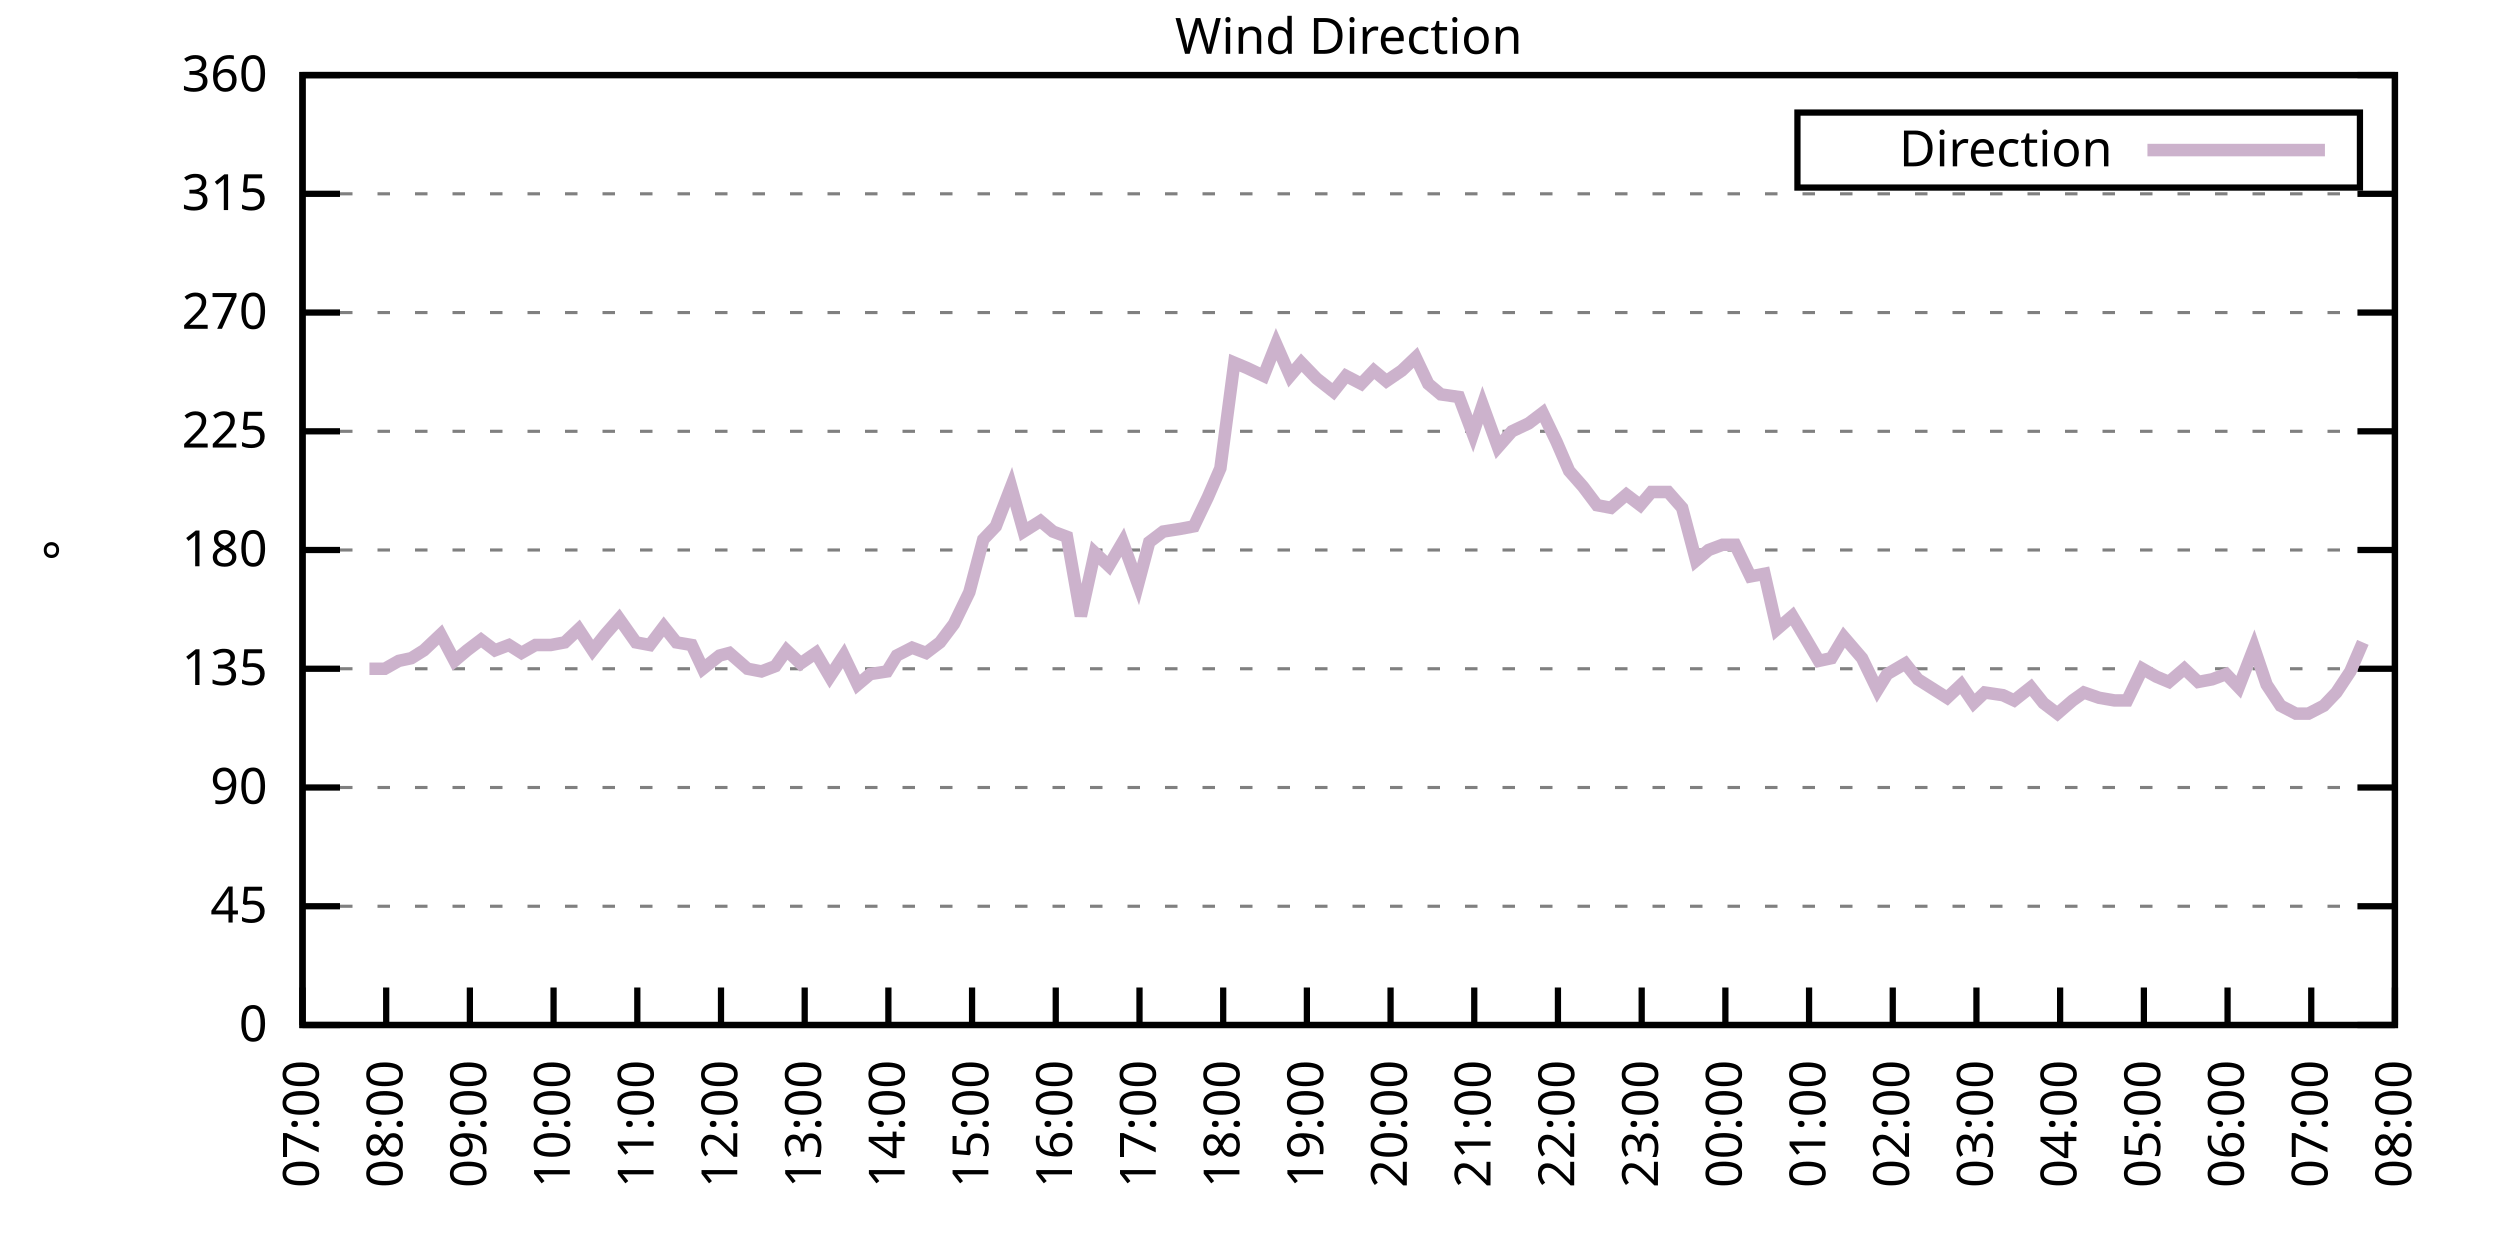
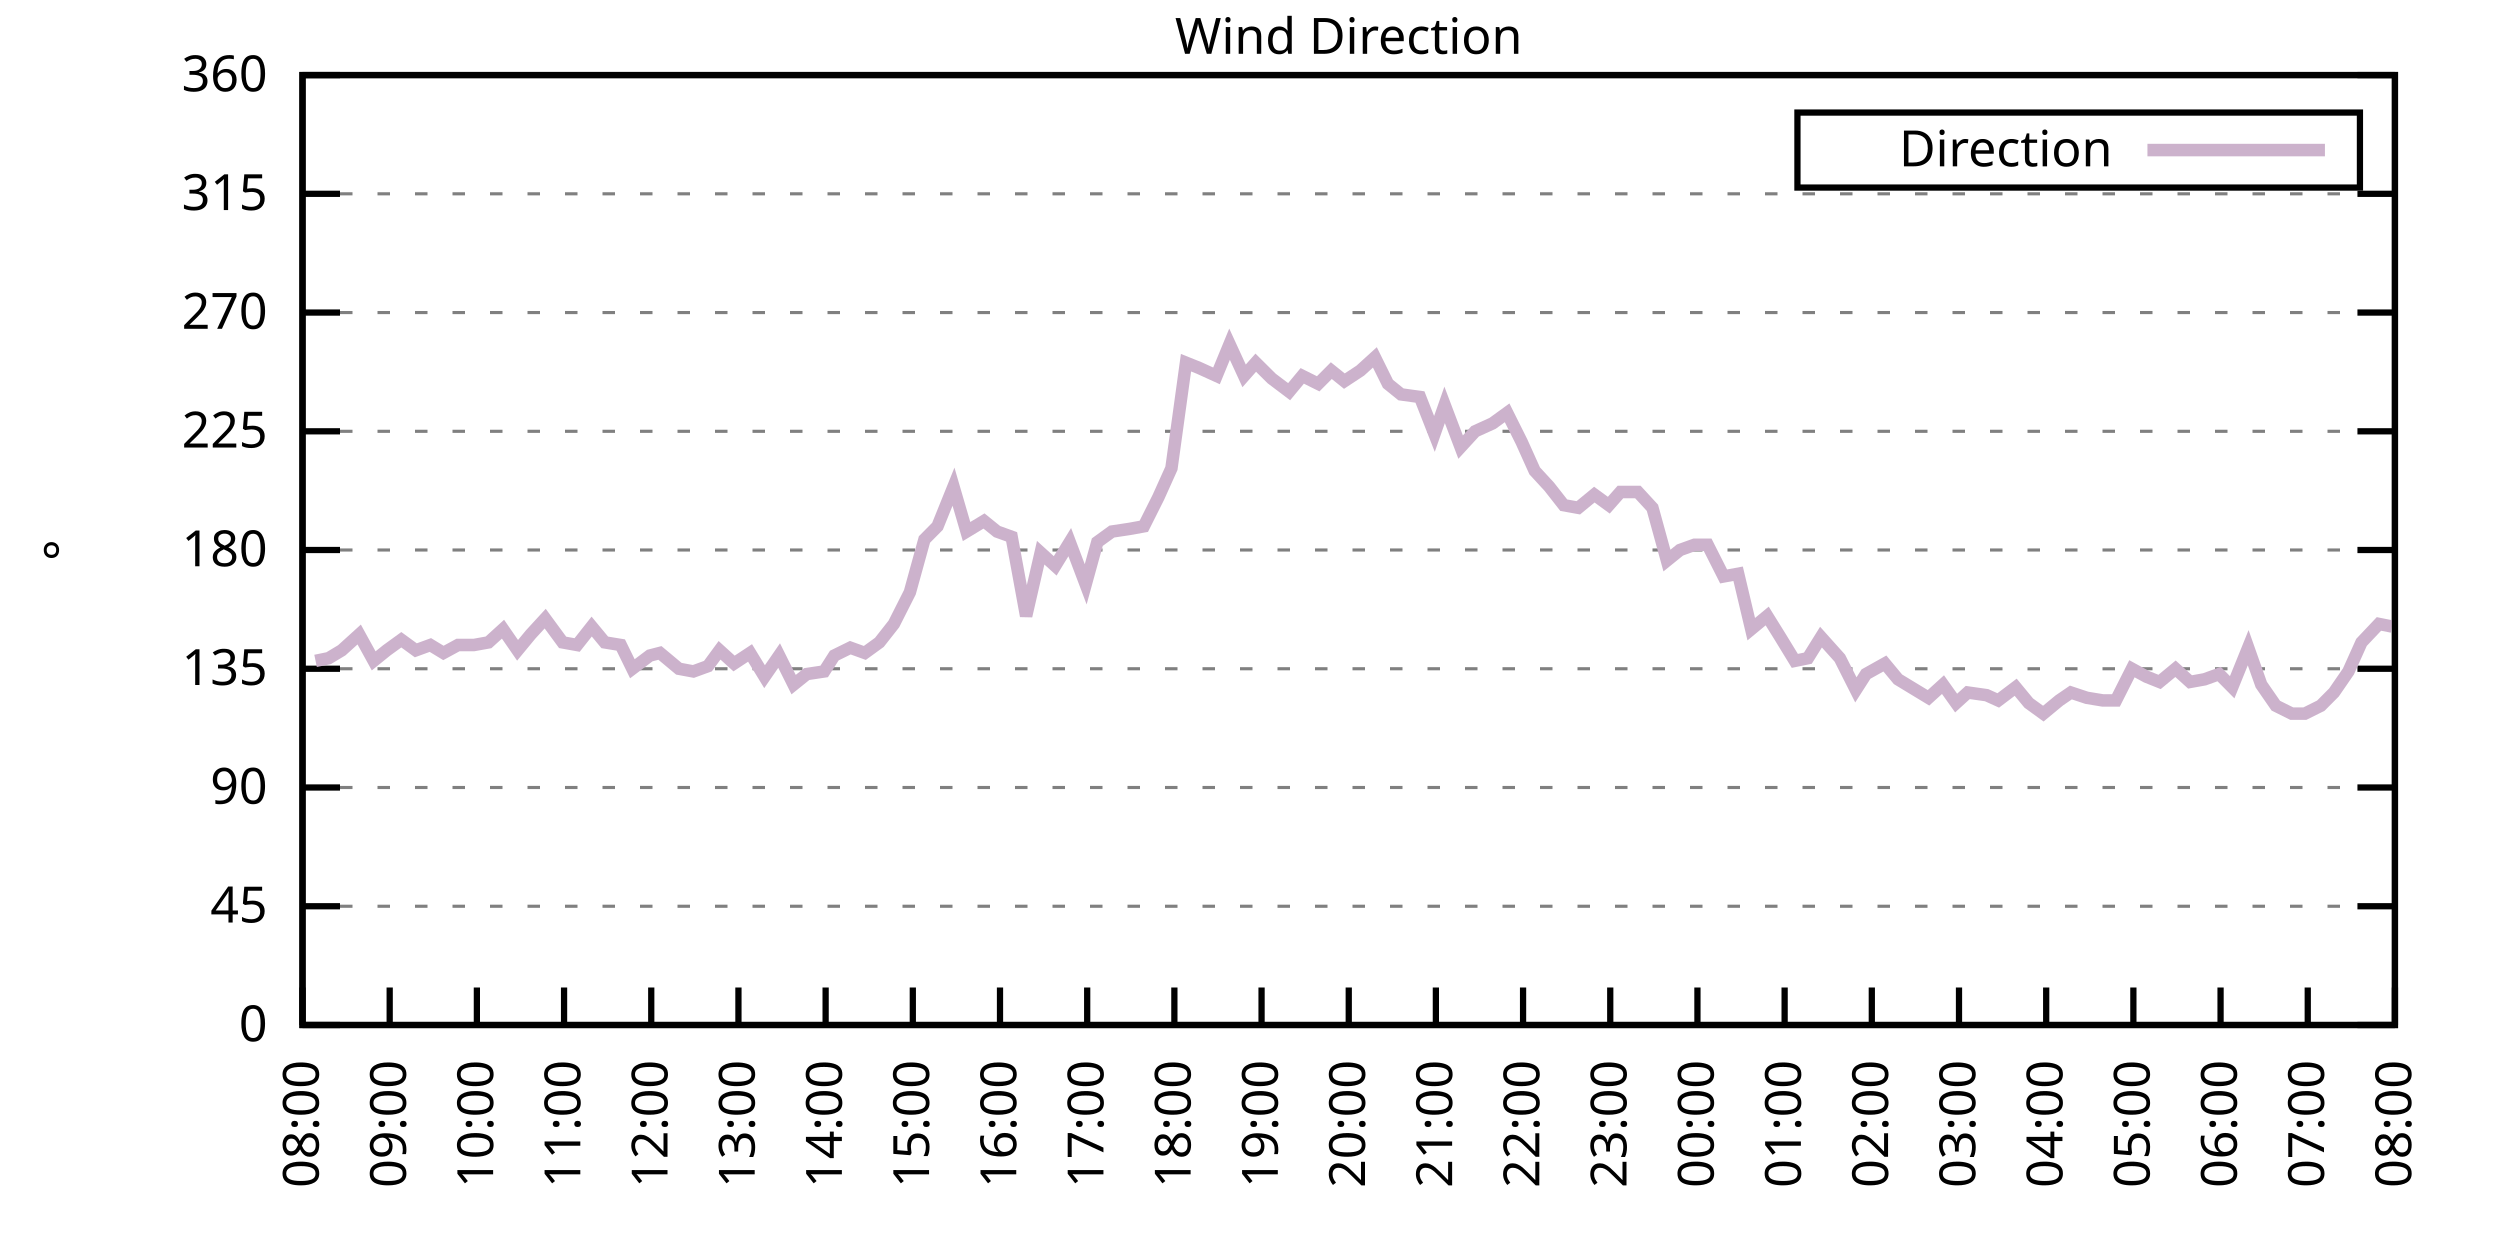
<svg xmlns="http://www.w3.org/2000/svg" xmlns:xlink="http://www.w3.org/1999/xlink" width="400" height="200" viewBox="0 0 400 200">
  <g id="gnuplot_canvas">
    <rect x="0" y="0" width="400" height="200" fill="none" />
    <defs>
      <circle id="gpDot" r="0.5" stroke-width="0.5" stroke="currentColor" />
      <path id="gpPt0" stroke-width="0.333" stroke="currentColor" d="M-1,0 h2 M0,-1 v2" />
      <path id="gpPt1" stroke-width="0.333" stroke="currentColor" d="M-1,-1 L1,1 M1,-1 L-1,1" />
      <path id="gpPt2" stroke-width="0.333" stroke="currentColor" d="M-1,0 L1,0 M0,-1 L0,1 M-1,-1 L1,1 M-1,1 L1,-1" />
      <rect id="gpPt3" stroke-width="0.333" stroke="currentColor" x="-1" y="-1" width="2" height="2" />
      <rect id="gpPt4" stroke-width="0.333" stroke="currentColor" fill="currentColor" x="-1" y="-1" width="2" height="2" />
      <circle id="gpPt5" stroke-width="0.333" stroke="currentColor" cx="0" cy="0" r="1" />
      <use xlink:href="#gpPt5" id="gpPt6" fill="currentColor" stroke="none" />
      <path id="gpPt7" stroke-width="0.333" stroke="currentColor" d="M0,-1.33 L-1.33,0.67 L1.33,0.67 z" />
      <use xlink:href="#gpPt7" id="gpPt8" fill="currentColor" stroke="none" />
      <use xlink:href="#gpPt7" id="gpPt9" stroke="currentColor" transform="rotate(180)" />
      <use xlink:href="#gpPt9" id="gpPt10" fill="currentColor" stroke="none" />
      <use xlink:href="#gpPt3" id="gpPt11" stroke="currentColor" transform="rotate(45)" />
      <use xlink:href="#gpPt11" id="gpPt12" fill="currentColor" stroke="none" />
      <path id="gpPt13" stroke-width="0.333" stroke="currentColor" d="M0,1.330 L1.265,0.411 L0.782,-1.067 L-0.782,-1.076 L-1.265,0.411 z" />
      <use xlink:href="#gpPt13" id="gpPt14" fill="currentColor" stroke="none" />
      <filter id="textbox" filterUnits="objectBoundingBox" x="0" y="0" height="1" width="1">
        <feFlood flood-color="white" flood-opacity="1" result="bgnd" />
        <feComposite in="SourceGraphic" in2="bgnd" operator="atop" />
      </filter>
      <filter id="greybox" filterUnits="objectBoundingBox" x="0" y="0" height="1" width="1">
        <feFlood flood-color="lightgrey" flood-opacity="1" result="grey" />
        <feComposite in="SourceGraphic" in2="grey" operator="atop" />
      </filter>
    </defs>
    <g fill="none" color="white" stroke="currentColor" stroke-width="1.00" stroke-linecap="butt" stroke-linejoin="miter">
</g>
    <g fill="none" color="black" stroke="currentColor" stroke-width="1.00" stroke-linecap="butt" stroke-linejoin="miter">
      <g stroke="none" shape-rendering="crispEdges">
        <polygon fill="rgb(255, 255, 255)" points="48.40,164.00 383.18,164.00 383.18,12.02 48.40,12.02 " />
      </g>
    </g>
    <g fill="none" color="black" stroke="currentColor" stroke-width="1.00" stroke-linecap="butt" stroke-linejoin="miter">
</g>
    <g fill="none" color="black" stroke="black" stroke-width="0.50" stroke-linecap="butt" stroke-linejoin="miter">
</g>
    <g fill="none" color="gray" stroke="currentColor" stroke-width="0.50" stroke-linecap="butt" stroke-linejoin="miter">
      <path stroke="gray" stroke-dasharray="2,4" class="gridline" d="M48.40,164.00 L383.19,164.00  " />
    </g>
    <g fill="none" color="gray" stroke="gray" stroke-width="1.00" stroke-linecap="butt" stroke-linejoin="miter">
</g>
    <g fill="none" color="black" stroke="currentColor" stroke-width="1.00" stroke-linecap="butt" stroke-linejoin="miter">
      <path stroke="black" d="M48.40,164.00 L54.40,164.00 M383.19,164.00 L377.19,164.00  " />
      <g transform="translate(42.80,166.60)" stroke="none" fill="black" font-family="Sans" font-size="8.00" text-anchor="end">
        <text>
          <tspan font-family="Sans"> 0</tspan>
        </text>
      </g>
    </g>
    <g fill="none" color="black" stroke="currentColor" stroke-width="1.00" stroke-linecap="butt" stroke-linejoin="miter">
</g>
    <g fill="none" color="black" stroke="black" stroke-width="0.50" stroke-linecap="butt" stroke-linejoin="miter">
</g>
    <g fill="none" color="gray" stroke="currentColor" stroke-width="0.50" stroke-linecap="butt" stroke-linejoin="miter">
      <path stroke="gray" stroke-dasharray="2,4" class="gridline" d="M48.40,145.00 L383.19,145.00  " />
    </g>
    <g fill="none" color="gray" stroke="gray" stroke-width="1.00" stroke-linecap="butt" stroke-linejoin="miter">
</g>
    <g fill="none" color="black" stroke="currentColor" stroke-width="1.00" stroke-linecap="butt" stroke-linejoin="miter">
      <path stroke="black" d="M48.40,145.00 L54.40,145.00 M383.19,145.00 L377.19,145.00  " />
      <g transform="translate(42.80,147.60)" stroke="none" fill="black" font-family="Sans" font-size="8.00" text-anchor="end">
        <text>
          <tspan font-family="Sans"> 45</tspan>
        </text>
      </g>
    </g>
    <g fill="none" color="black" stroke="currentColor" stroke-width="1.00" stroke-linecap="butt" stroke-linejoin="miter">
</g>
    <g fill="none" color="black" stroke="black" stroke-width="0.50" stroke-linecap="butt" stroke-linejoin="miter">
</g>
    <g fill="none" color="gray" stroke="currentColor" stroke-width="0.50" stroke-linecap="butt" stroke-linejoin="miter">
      <path stroke="gray" stroke-dasharray="2,4" class="gridline" d="M48.40,126.00 L383.19,126.00  " />
    </g>
    <g fill="none" color="gray" stroke="gray" stroke-width="1.00" stroke-linecap="butt" stroke-linejoin="miter">
</g>
    <g fill="none" color="black" stroke="currentColor" stroke-width="1.00" stroke-linecap="butt" stroke-linejoin="miter">
      <path stroke="black" d="M48.40,126.00 L54.40,126.00 M383.19,126.00 L377.19,126.00  " />
      <g transform="translate(42.80,128.60)" stroke="none" fill="black" font-family="Sans" font-size="8.00" text-anchor="end">
        <text>
          <tspan font-family="Sans"> 90</tspan>
        </text>
      </g>
    </g>
    <g fill="none" color="black" stroke="currentColor" stroke-width="1.00" stroke-linecap="butt" stroke-linejoin="miter">
</g>
    <g fill="none" color="black" stroke="black" stroke-width="0.50" stroke-linecap="butt" stroke-linejoin="miter">
</g>
    <g fill="none" color="gray" stroke="currentColor" stroke-width="0.50" stroke-linecap="butt" stroke-linejoin="miter">
      <path stroke="gray" stroke-dasharray="2,4" class="gridline" d="M48.40,107.00 L383.19,107.00  " />
    </g>
    <g fill="none" color="gray" stroke="gray" stroke-width="1.00" stroke-linecap="butt" stroke-linejoin="miter">
</g>
    <g fill="none" color="black" stroke="currentColor" stroke-width="1.00" stroke-linecap="butt" stroke-linejoin="miter">
      <path stroke="black" d="M48.40,107.00 L54.40,107.00 M383.19,107.00 L377.19,107.00  " />
      <g transform="translate(42.80,109.60)" stroke="none" fill="black" font-family="Sans" font-size="8.00" text-anchor="end">
        <text>
          <tspan font-family="Sans"> 135</tspan>
        </text>
      </g>
    </g>
    <g fill="none" color="black" stroke="currentColor" stroke-width="1.00" stroke-linecap="butt" stroke-linejoin="miter">
</g>
    <g fill="none" color="black" stroke="black" stroke-width="0.50" stroke-linecap="butt" stroke-linejoin="miter">
</g>
    <g fill="none" color="gray" stroke="currentColor" stroke-width="0.50" stroke-linecap="butt" stroke-linejoin="miter">
      <path stroke="gray" stroke-dasharray="2,4" class="gridline" d="M48.40,88.00 L383.19,88.00  " />
    </g>
    <g fill="none" color="gray" stroke="gray" stroke-width="1.00" stroke-linecap="butt" stroke-linejoin="miter">
</g>
    <g fill="none" color="black" stroke="currentColor" stroke-width="1.00" stroke-linecap="butt" stroke-linejoin="miter">
      <path stroke="black" d="M48.40,88.00 L54.40,88.00 M383.19,88.00 L377.19,88.00  " />
      <g transform="translate(42.80,90.60)" stroke="none" fill="black" font-family="Sans" font-size="8.00" text-anchor="end">
        <text>
          <tspan font-family="Sans"> 180</tspan>
        </text>
      </g>
    </g>
    <g fill="none" color="black" stroke="currentColor" stroke-width="1.00" stroke-linecap="butt" stroke-linejoin="miter">
</g>
    <g fill="none" color="black" stroke="black" stroke-width="0.50" stroke-linecap="butt" stroke-linejoin="miter">
</g>
    <g fill="none" color="gray" stroke="currentColor" stroke-width="0.50" stroke-linecap="butt" stroke-linejoin="miter">
      <path stroke="gray" stroke-dasharray="2,4" class="gridline" d="M48.40,69.01 L383.19,69.01  " />
    </g>
    <g fill="none" color="gray" stroke="gray" stroke-width="1.00" stroke-linecap="butt" stroke-linejoin="miter">
</g>
    <g fill="none" color="black" stroke="currentColor" stroke-width="1.00" stroke-linecap="butt" stroke-linejoin="miter">
      <path stroke="black" d="M48.40,69.01 L54.40,69.01 M383.19,69.01 L377.19,69.01  " />
      <g transform="translate(42.80,71.61)" stroke="none" fill="black" font-family="Sans" font-size="8.00" text-anchor="end">
        <text>
          <tspan font-family="Sans"> 225</tspan>
        </text>
      </g>
    </g>
    <g fill="none" color="black" stroke="currentColor" stroke-width="1.00" stroke-linecap="butt" stroke-linejoin="miter">
</g>
    <g fill="none" color="black" stroke="black" stroke-width="0.50" stroke-linecap="butt" stroke-linejoin="miter">
</g>
    <g fill="none" color="gray" stroke="currentColor" stroke-width="0.50" stroke-linecap="butt" stroke-linejoin="miter">
      <path stroke="gray" stroke-dasharray="2,4" class="gridline" d="M48.40,50.01 L383.19,50.01  " />
    </g>
    <g fill="none" color="gray" stroke="gray" stroke-width="1.00" stroke-linecap="butt" stroke-linejoin="miter">
</g>
    <g fill="none" color="black" stroke="currentColor" stroke-width="1.00" stroke-linecap="butt" stroke-linejoin="miter">
      <path stroke="black" d="M48.40,50.01 L54.40,50.01 M383.19,50.01 L377.19,50.01  " />
      <g transform="translate(42.80,52.61)" stroke="none" fill="black" font-family="Sans" font-size="8.00" text-anchor="end">
        <text>
          <tspan font-family="Sans"> 270</tspan>
        </text>
      </g>
    </g>
    <g fill="none" color="black" stroke="currentColor" stroke-width="1.00" stroke-linecap="butt" stroke-linejoin="miter">
</g>
    <g fill="none" color="black" stroke="black" stroke-width="0.50" stroke-linecap="butt" stroke-linejoin="miter">
</g>
    <g fill="none" color="gray" stroke="currentColor" stroke-width="0.50" stroke-linecap="butt" stroke-linejoin="miter">
      <path stroke="gray" stroke-dasharray="2,4" class="gridline" d="M48.40,31.01 L383.19,31.01  " />
    </g>
    <g fill="none" color="gray" stroke="gray" stroke-width="1.00" stroke-linecap="butt" stroke-linejoin="miter">
</g>
    <g fill="none" color="black" stroke="currentColor" stroke-width="1.00" stroke-linecap="butt" stroke-linejoin="miter">
      <path stroke="black" d="M48.40,31.01 L54.40,31.01 M383.19,31.01 L377.19,31.01  " />
      <g transform="translate(42.80,33.61)" stroke="none" fill="black" font-family="Sans" font-size="8.00" text-anchor="end">
        <text>
          <tspan font-family="Sans"> 315</tspan>
        </text>
      </g>
    </g>
    <g fill="none" color="black" stroke="currentColor" stroke-width="1.00" stroke-linecap="butt" stroke-linejoin="miter">
</g>
    <g fill="none" color="black" stroke="black" stroke-width="0.50" stroke-linecap="butt" stroke-linejoin="miter">
</g>
    <g fill="none" color="gray" stroke="currentColor" stroke-width="0.50" stroke-linecap="butt" stroke-linejoin="miter">
      <path stroke="gray" stroke-dasharray="2,4" class="gridline" d="M48.40,12.01 L383.19,12.01  " />
    </g>
    <g fill="none" color="gray" stroke="gray" stroke-width="1.00" stroke-linecap="butt" stroke-linejoin="miter">
</g>
    <g fill="none" color="black" stroke="currentColor" stroke-width="1.00" stroke-linecap="butt" stroke-linejoin="miter">
      <path stroke="black" d="M48.40,12.01 L54.40,12.01 M383.19,12.01 L377.19,12.01  " />
      <g transform="translate(42.80,14.61)" stroke="none" fill="black" font-family="Sans" font-size="8.00" text-anchor="end">
        <text>
          <tspan font-family="Sans"> 360</tspan>
        </text>
      </g>
    </g>
    <g fill="none" color="black" stroke="currentColor" stroke-width="1.00" stroke-linecap="butt" stroke-linejoin="miter">
      <path stroke="black" d="M48.40,164.00 L48.40,158.00  " />
      <g transform="translate(51.00,169.60) rotate(270.00)" stroke="none" fill="black" font-family="Sans" font-size="8.00" text-anchor="end">
        <text>
-           <tspan font-family="Sans">07:00</tspan>
-         </text>
-       </g>
-     </g>
-     <g fill="none" color="black" stroke="currentColor" stroke-width="1.00" stroke-linecap="butt" stroke-linejoin="miter">
-       <path stroke="black" d="M61.79,164.00 L61.79,158.00  " />
-       <g transform="translate(64.39,169.60) rotate(270.00)" stroke="none" fill="black" font-family="Sans" font-size="8.00" text-anchor="end">
-         <text>
          <tspan font-family="Sans">08:00</tspan>
        </text>
      </g>
    </g>
    <g fill="none" color="black" stroke="currentColor" stroke-width="1.00" stroke-linecap="butt" stroke-linejoin="miter">
-       <path stroke="black" d="M75.18,164.00 L75.18,158.00  " />
-       <g transform="translate(77.78,169.60) rotate(270.00)" stroke="none" fill="black" font-family="Sans" font-size="8.00" text-anchor="end">
+       <path stroke="black" d="M62.35,164.00 L62.35,158.00  " />
+       <g transform="translate(64.95,169.60) rotate(270.00)" stroke="none" fill="black" font-family="Sans" font-size="8.00" text-anchor="end">
        <text>
          <tspan font-family="Sans">09:00</tspan>
        </text>
      </g>
    </g>
    <g fill="none" color="black" stroke="currentColor" stroke-width="1.00" stroke-linecap="butt" stroke-linejoin="miter">
-       <path stroke="black" d="M88.57,164.00 L88.57,158.00  " />
-       <g transform="translate(91.17,169.60) rotate(270.00)" stroke="none" fill="black" font-family="Sans" font-size="8.00" text-anchor="end">
+       <path stroke="black" d="M76.30,164.00 L76.30,158.00  " />
+       <g transform="translate(78.90,169.60) rotate(270.00)" stroke="none" fill="black" font-family="Sans" font-size="8.00" text-anchor="end">
        <text>
          <tspan font-family="Sans">10:00</tspan>
        </text>
      </g>
    </g>
    <g fill="none" color="black" stroke="currentColor" stroke-width="1.00" stroke-linecap="butt" stroke-linejoin="miter">
-       <path stroke="black" d="M101.97,164.00 L101.97,158.00  " />
-       <g transform="translate(104.57,169.60) rotate(270.00)" stroke="none" fill="black" font-family="Sans" font-size="8.00" text-anchor="end">
+       <path stroke="black" d="M90.25,164.00 L90.25,158.00  " />
+       <g transform="translate(92.85,169.60) rotate(270.00)" stroke="none" fill="black" font-family="Sans" font-size="8.00" text-anchor="end">
        <text>
          <tspan font-family="Sans">11:00</tspan>
        </text>
      </g>
    </g>
    <g fill="none" color="black" stroke="currentColor" stroke-width="1.00" stroke-linecap="butt" stroke-linejoin="miter">
-       <path stroke="black" d="M115.36,164.00 L115.36,158.00  " />
-       <g transform="translate(117.96,169.60) rotate(270.00)" stroke="none" fill="black" font-family="Sans" font-size="8.00" text-anchor="end">
+       <path stroke="black" d="M104.20,164.00 L104.20,158.00  " />
+       <g transform="translate(106.80,169.60) rotate(270.00)" stroke="none" fill="black" font-family="Sans" font-size="8.00" text-anchor="end">
        <text>
          <tspan font-family="Sans">12:00</tspan>
        </text>
      </g>
    </g>
    <g fill="none" color="black" stroke="currentColor" stroke-width="1.00" stroke-linecap="butt" stroke-linejoin="miter">
-       <path stroke="black" d="M128.75,164.00 L128.75,158.00  " />
-       <g transform="translate(131.35,169.60) rotate(270.00)" stroke="none" fill="black" font-family="Sans" font-size="8.00" text-anchor="end">
+       <path stroke="black" d="M118.15,164.00 L118.15,158.00  " />
+       <g transform="translate(120.75,169.60) rotate(270.00)" stroke="none" fill="black" font-family="Sans" font-size="8.00" text-anchor="end">
        <text>
          <tspan font-family="Sans">13:00</tspan>
        </text>
      </g>
    </g>
    <g fill="none" color="black" stroke="currentColor" stroke-width="1.00" stroke-linecap="butt" stroke-linejoin="miter">
-       <path stroke="black" d="M142.14,164.00 L142.14,158.00  " />
-       <g transform="translate(144.74,169.60) rotate(270.00)" stroke="none" fill="black" font-family="Sans" font-size="8.00" text-anchor="end">
+       <path stroke="black" d="M132.10,164.00 L132.10,158.00  " />
+       <g transform="translate(134.70,169.60) rotate(270.00)" stroke="none" fill="black" font-family="Sans" font-size="8.00" text-anchor="end">
        <text>
          <tspan font-family="Sans">14:00</tspan>
        </text>
      </g>
    </g>
    <g fill="none" color="black" stroke="currentColor" stroke-width="1.00" stroke-linecap="butt" stroke-linejoin="miter">
-       <path stroke="black" d="M155.53,164.00 L155.53,158.00  " />
-       <g transform="translate(158.13,169.60) rotate(270.00)" stroke="none" fill="black" font-family="Sans" font-size="8.00" text-anchor="end">
+       <path stroke="black" d="M146.05,164.00 L146.05,158.00  " />
+       <g transform="translate(148.65,169.60) rotate(270.00)" stroke="none" fill="black" font-family="Sans" font-size="8.00" text-anchor="end">
        <text>
          <tspan font-family="Sans">15:00</tspan>
        </text>
      </g>
    </g>
    <g fill="none" color="black" stroke="currentColor" stroke-width="1.00" stroke-linecap="butt" stroke-linejoin="miter">
-       <path stroke="black" d="M168.92,164.00 L168.92,158.00  " />
-       <g transform="translate(171.52,169.60) rotate(270.00)" stroke="none" fill="black" font-family="Sans" font-size="8.00" text-anchor="end">
+       <path stroke="black" d="M160.00,164.00 L160.00,158.00  " />
+       <g transform="translate(162.60,169.60) rotate(270.00)" stroke="none" fill="black" font-family="Sans" font-size="8.00" text-anchor="end">
        <text>
          <tspan font-family="Sans">16:00</tspan>
        </text>
      </g>
    </g>
    <g fill="none" color="black" stroke="currentColor" stroke-width="1.00" stroke-linecap="butt" stroke-linejoin="miter">
-       <path stroke="black" d="M182.32,164.00 L182.32,158.00  " />
-       <g transform="translate(184.92,169.60) rotate(270.00)" stroke="none" fill="black" font-family="Sans" font-size="8.00" text-anchor="end">
+       <path stroke="black" d="M173.95,164.00 L173.95,158.00  " />
+       <g transform="translate(176.55,169.60) rotate(270.00)" stroke="none" fill="black" font-family="Sans" font-size="8.00" text-anchor="end">
        <text>
          <tspan font-family="Sans">17:00</tspan>
        </text>
      </g>
    </g>
    <g fill="none" color="black" stroke="currentColor" stroke-width="1.00" stroke-linecap="butt" stroke-linejoin="miter">
-       <path stroke="black" d="M195.71,164.00 L195.71,158.00  " />
-       <g transform="translate(198.31,169.60) rotate(270.00)" stroke="none" fill="black" font-family="Sans" font-size="8.00" text-anchor="end">
+       <path stroke="black" d="M187.90,164.00 L187.90,158.00  " />
+       <g transform="translate(190.50,169.60) rotate(270.00)" stroke="none" fill="black" font-family="Sans" font-size="8.00" text-anchor="end">
        <text>
          <tspan font-family="Sans">18:00</tspan>
        </text>
      </g>
    </g>
    <g fill="none" color="black" stroke="currentColor" stroke-width="1.00" stroke-linecap="butt" stroke-linejoin="miter">
-       <path stroke="black" d="M209.10,164.00 L209.10,158.00  " />
-       <g transform="translate(211.70,169.60) rotate(270.00)" stroke="none" fill="black" font-family="Sans" font-size="8.00" text-anchor="end">
+       <path stroke="black" d="M201.85,164.00 L201.85,158.00  " />
+       <g transform="translate(204.45,169.60) rotate(270.00)" stroke="none" fill="black" font-family="Sans" font-size="8.00" text-anchor="end">
        <text>
          <tspan font-family="Sans">19:00</tspan>
        </text>
      </g>
    </g>
    <g fill="none" color="black" stroke="currentColor" stroke-width="1.00" stroke-linecap="butt" stroke-linejoin="miter">
-       <path stroke="black" d="M222.49,164.00 L222.49,158.00  " />
-       <g transform="translate(225.09,169.60) rotate(270.00)" stroke="none" fill="black" font-family="Sans" font-size="8.00" text-anchor="end">
+       <path stroke="black" d="M215.80,164.00 L215.80,158.00  " />
+       <g transform="translate(218.40,169.60) rotate(270.00)" stroke="none" fill="black" font-family="Sans" font-size="8.00" text-anchor="end">
        <text>
          <tspan font-family="Sans">20:00</tspan>
        </text>
      </g>
    </g>
    <g fill="none" color="black" stroke="currentColor" stroke-width="1.00" stroke-linecap="butt" stroke-linejoin="miter">
-       <path stroke="black" d="M235.88,164.00 L235.88,158.00  " />
-       <g transform="translate(238.48,169.60) rotate(270.00)" stroke="none" fill="black" font-family="Sans" font-size="8.00" text-anchor="end">
+       <path stroke="black" d="M229.74,164.00 L229.74,158.00  " />
+       <g transform="translate(232.34,169.60) rotate(270.00)" stroke="none" fill="black" font-family="Sans" font-size="8.00" text-anchor="end">
        <text>
          <tspan font-family="Sans">21:00</tspan>
        </text>
      </g>
    </g>
    <g fill="none" color="black" stroke="currentColor" stroke-width="1.00" stroke-linecap="butt" stroke-linejoin="miter">
-       <path stroke="black" d="M249.27,164.00 L249.27,158.00  " />
-       <g transform="translate(251.87,169.60) rotate(270.00)" stroke="none" fill="black" font-family="Sans" font-size="8.00" text-anchor="end">
+       <path stroke="black" d="M243.69,164.00 L243.69,158.00  " />
+       <g transform="translate(246.29,169.60) rotate(270.00)" stroke="none" fill="black" font-family="Sans" font-size="8.00" text-anchor="end">
        <text>
          <tspan font-family="Sans">22:00</tspan>
        </text>
      </g>
    </g>
    <g fill="none" color="black" stroke="currentColor" stroke-width="1.00" stroke-linecap="butt" stroke-linejoin="miter">
-       <path stroke="black" d="M262.67,164.00 L262.67,158.00  " />
-       <g transform="translate(265.27,169.60) rotate(270.00)" stroke="none" fill="black" font-family="Sans" font-size="8.00" text-anchor="end">
+       <path stroke="black" d="M257.64,164.00 L257.64,158.00  " />
+       <g transform="translate(260.24,169.60) rotate(270.00)" stroke="none" fill="black" font-family="Sans" font-size="8.00" text-anchor="end">
        <text>
          <tspan font-family="Sans">23:00</tspan>
        </text>
      </g>
    </g>
    <g fill="none" color="black" stroke="currentColor" stroke-width="1.00" stroke-linecap="butt" stroke-linejoin="miter">
-       <path stroke="black" d="M276.06,164.00 L276.06,158.00  " />
-       <g transform="translate(278.66,169.60) rotate(270.00)" stroke="none" fill="black" font-family="Sans" font-size="8.00" text-anchor="end">
+       <path stroke="black" d="M271.59,164.00 L271.59,158.00  " />
+       <g transform="translate(274.19,169.60) rotate(270.00)" stroke="none" fill="black" font-family="Sans" font-size="8.00" text-anchor="end">
        <text>
          <tspan font-family="Sans">00:00</tspan>
        </text>
      </g>
    </g>
    <g fill="none" color="black" stroke="currentColor" stroke-width="1.00" stroke-linecap="butt" stroke-linejoin="miter">
-       <path stroke="black" d="M289.45,164.00 L289.45,158.00  " />
-       <g transform="translate(292.05,169.60) rotate(270.00)" stroke="none" fill="black" font-family="Sans" font-size="8.00" text-anchor="end">
+       <path stroke="black" d="M285.54,164.00 L285.54,158.00  " />
+       <g transform="translate(288.14,169.60) rotate(270.00)" stroke="none" fill="black" font-family="Sans" font-size="8.00" text-anchor="end">
        <text>
          <tspan font-family="Sans">01:00</tspan>
        </text>
      </g>
    </g>
    <g fill="none" color="black" stroke="currentColor" stroke-width="1.00" stroke-linecap="butt" stroke-linejoin="miter">
-       <path stroke="black" d="M302.84,164.00 L302.84,158.00  " />
-       <g transform="translate(305.44,169.60) rotate(270.00)" stroke="none" fill="black" font-family="Sans" font-size="8.00" text-anchor="end">
+       <path stroke="black" d="M299.49,164.00 L299.49,158.00  " />
+       <g transform="translate(302.09,169.60) rotate(270.00)" stroke="none" fill="black" font-family="Sans" font-size="8.00" text-anchor="end">
        <text>
          <tspan font-family="Sans">02:00</tspan>
        </text>
      </g>
    </g>
    <g fill="none" color="black" stroke="currentColor" stroke-width="1.00" stroke-linecap="butt" stroke-linejoin="miter">
-       <path stroke="black" d="M316.23,164.00 L316.23,158.00  " />
-       <g transform="translate(318.83,169.60) rotate(270.00)" stroke="none" fill="black" font-family="Sans" font-size="8.00" text-anchor="end">
+       <path stroke="black" d="M313.44,164.00 L313.44,158.00  " />
+       <g transform="translate(316.04,169.60) rotate(270.00)" stroke="none" fill="black" font-family="Sans" font-size="8.00" text-anchor="end">
        <text>
          <tspan font-family="Sans">03:00</tspan>
        </text>
      </g>
    </g>
    <g fill="none" color="black" stroke="currentColor" stroke-width="1.00" stroke-linecap="butt" stroke-linejoin="miter">
-       <path stroke="black" d="M329.62,164.00 L329.62,158.00  " />
-       <g transform="translate(332.22,169.60) rotate(270.00)" stroke="none" fill="black" font-family="Sans" font-size="8.00" text-anchor="end">
+       <path stroke="black" d="M327.39,164.00 L327.39,158.00  " />
+       <g transform="translate(329.99,169.60) rotate(270.00)" stroke="none" fill="black" font-family="Sans" font-size="8.00" text-anchor="end">
        <text>
          <tspan font-family="Sans">04:00</tspan>
        </text>
      </g>
    </g>
    <g fill="none" color="black" stroke="currentColor" stroke-width="1.00" stroke-linecap="butt" stroke-linejoin="miter">
-       <path stroke="black" d="M343.02,164.00 L343.02,158.00  " />
-       <g transform="translate(345.62,169.60) rotate(270.00)" stroke="none" fill="black" font-family="Sans" font-size="8.00" text-anchor="end">
+       <path stroke="black" d="M341.34,164.00 L341.34,158.00  " />
+       <g transform="translate(343.94,169.60) rotate(270.00)" stroke="none" fill="black" font-family="Sans" font-size="8.00" text-anchor="end">
        <text>
          <tspan font-family="Sans">05:00</tspan>
        </text>
      </g>
    </g>
    <g fill="none" color="black" stroke="currentColor" stroke-width="1.00" stroke-linecap="butt" stroke-linejoin="miter">
-       <path stroke="black" d="M356.41,164.00 L356.41,158.00  " />
-       <g transform="translate(359.01,169.60) rotate(270.00)" stroke="none" fill="black" font-family="Sans" font-size="8.00" text-anchor="end">
+       <path stroke="black" d="M355.29,164.00 L355.29,158.00  " />
+       <g transform="translate(357.89,169.60) rotate(270.00)" stroke="none" fill="black" font-family="Sans" font-size="8.00" text-anchor="end">
        <text>
          <tspan font-family="Sans">06:00</tspan>
        </text>
      </g>
    </g>
    <g fill="none" color="black" stroke="currentColor" stroke-width="1.00" stroke-linecap="butt" stroke-linejoin="miter">
-       <path stroke="black" d="M369.80,164.00 L369.80,158.00  " />
-       <g transform="translate(372.40,169.60) rotate(270.00)" stroke="none" fill="black" font-family="Sans" font-size="8.00" text-anchor="end">
+       <path stroke="black" d="M369.24,164.00 L369.24,158.00  " />
+       <g transform="translate(371.84,169.60) rotate(270.00)" stroke="none" fill="black" font-family="Sans" font-size="8.00" text-anchor="end">
        <text>
          <tspan font-family="Sans">07:00</tspan>
        </text>
      </g>
    </g>
    <g fill="none" color="black" stroke="currentColor" stroke-width="1.00" stroke-linecap="butt" stroke-linejoin="miter">
      <path stroke="black" d="M383.19,164.00 L383.19,158.00  " />
      <g transform="translate(385.79,169.60) rotate(270.00)" stroke="none" fill="black" font-family="Sans" font-size="8.00" text-anchor="end">
        <text>
          <tspan font-family="Sans">08:00</tspan>
        </text>
      </g>
    </g>
    <g fill="none" color="black" stroke="currentColor" stroke-width="1.00" stroke-linecap="butt" stroke-linejoin="miter">
</g>
    <g fill="none" color="black" stroke="currentColor" stroke-width="1.00" stroke-linecap="butt" stroke-linejoin="miter">
      <path stroke="black" d="M48.40,12.01 L48.40,164.00 L383.19,164.00 L383.19,12.01 L48.40,12.01 Z  " />
    </g>
    <g fill="none" color="black" stroke="currentColor" stroke-width="1.00" stroke-linecap="butt" stroke-linejoin="miter">
</g>
    <g fill="none" color="black" stroke="currentColor" stroke-width="1.00" stroke-linecap="butt" stroke-linejoin="miter">
      <path stroke="black" d="M287.59,30.01 L287.59,18.01 L377.59,18.01 L377.59,30.01 L287.59,30.01 Z  " />
    </g>
    <g id="Wind_direction_plot_1">
      <g fill="none" color="white" stroke="black" stroke-width="2.00" stroke-linecap="butt" stroke-linejoin="miter">
</g>
      <g fill="none" color="black" stroke="currentColor" stroke-width="2.00" stroke-linecap="butt" stroke-linejoin="miter">
        <g transform="translate(337.99,26.61)" stroke="none" fill="black" font-family="Sans" font-size="8.00" text-anchor="end">
          <text>
            <tspan font-family="Sans">Direction</tspan>
          </text>
        </g>
      </g>
      <g fill="none" color="black" stroke="currentColor" stroke-width="2.00" stroke-linecap="butt" stroke-linejoin="miter">
-         <path stroke="rgb(204, 178, 204)" d="M343.59,24.01 L371.99,24.01 M59.11,107.00 L61.57,107.00 L63.80,105.74 L65.81,105.31 L67.82,104.05 L70.50,101.52   L72.73,105.74 L74.74,104.05 L76.97,102.36 L79.20,104.05 L81.43,103.20 L83.44,104.47 L85.67,103.20 L88.13,103.20   L90.36,102.78 L92.59,100.67 L94.82,104.05 L96.83,101.52 L99.06,98.98 L101.74,102.78 L103.98,103.20 L106.21,100.25   L108.22,102.78 L110.67,103.20 L112.46,107.00 L115.13,104.89 L116.70,104.47 L119.60,107.00 L121.83,107.43 L124.06,106.58   L125.85,104.05 L128.08,106.16 L130.54,104.47 L132.77,108.27 L135.00,104.89 L137.23,109.54 L139.24,107.85 L141.92,107.43   L143.48,104.89 L145.94,103.63 L148.17,104.47 L150.40,102.78 L152.63,99.83 L155.09,94.76 L157.32,86.32 L159.33,84.21   L161.78,77.87 L163.79,85.05 L166.47,83.36 L168.48,85.05 L170.71,85.89 L172.94,98.56 L175.17,88.43 L177.41,90.54   L179.64,86.74 L182.09,93.49 L183.88,86.74 L186.11,85.05 L188.79,84.63 L191.02,84.21 L193.25,79.56 L195.26,74.92   L197.49,58.03 L199.50,58.87 L202.18,60.14 L204.19,55.07 L206.42,60.14 L208.21,58.03 L210.66,60.56 L213.34,62.67   L215.35,60.14 L217.80,61.41 L219.81,59.30 L221.82,60.98 L224.28,59.30 L226.51,57.18 L228.52,61.41 L230.53,63.10   L233.43,63.52 L235.66,69.43 L237.22,64.78 L239.68,71.54 L241.91,69.01 L244.59,67.74 L246.82,66.05 L249.05,70.70   L251.06,75.34 L253.29,77.87 L255.52,80.83 L257.76,81.25 L260.21,79.14 L262.44,80.83 L264.23,78.72 L266.91,78.72   L269.14,81.25 L271.37,89.69 L273.38,88.00 L275.61,87.16 L277.62,87.16 L280.07,92.23 L282.31,91.80 L284.32,100.67   L286.77,98.56 L288.78,101.94 L291.01,105.74 L293.02,105.31 L295.03,101.94 L297.93,105.31 L300.39,110.38 L301.95,107.85   L304.85,106.16 L306.86,108.69 L308.87,109.96 L311.54,111.65 L313.78,109.54 L315.79,112.49 L317.57,110.80 L320.47,111.23   L322.26,112.07 L324.94,109.96 L326.95,112.49 L329.18,114.18 L331.63,112.07 L333.42,110.80 L335.87,111.65 L338.33,112.07   L340.34,112.07 L342.79,107.00 L345.02,108.27 L347.03,109.11 L349.49,107.00 L351.72,109.11 L353.95,108.69 L356.18,107.85   L358.19,109.96 L360.65,103.63 L362.66,109.54 L364.89,112.91 L367.34,114.18 L369.35,114.18 L371.81,112.91 L373.82,110.80   L376.05,107.43 L378.06,102.78  " />
+         <path stroke="rgb(204, 178, 204)" d="M343.59,24.01 L371.99,24.01 M50.49,105.74 L52.58,105.31 L54.68,104.05 L57.47,101.52 L59.79,105.74 L61.88,104.05   L64.21,102.36 L66.53,104.05 L68.86,103.20 L70.95,104.47 L73.28,103.20 L75.83,103.20 L78.16,102.78 L80.48,100.67   L82.81,104.05 L84.90,101.52 L87.23,98.98 L90.02,102.78 L92.34,103.20 L94.67,100.25 L96.76,102.78 L99.32,103.20   L101.18,107.00 L103.97,104.89 L105.59,104.47 L108.62,107.00 L110.94,107.43 L113.27,106.58 L115.13,104.05 L117.45,106.16   L120.01,104.47 L122.33,108.27 L124.66,104.89 L126.98,109.54 L129.08,107.85 L131.87,107.43 L133.49,104.89 L136.05,103.63   L138.37,104.47 L140.70,102.78 L143.02,99.83 L145.58,94.76 L147.91,86.32 L150.00,84.21 L152.56,77.87 L154.65,85.05   L157.44,83.36 L159.53,85.05 L161.86,85.89 L164.18,98.56 L166.51,88.43 L168.83,90.54 L171.16,86.74 L173.71,93.49   L175.57,86.74 L177.90,85.05 L180.69,84.63 L183.01,84.21 L185.34,79.56 L187.43,74.92 L189.76,58.03 L191.85,58.87   L194.64,60.14 L196.73,55.07 L199.06,60.14 L200.92,58.03 L203.47,60.56 L206.26,62.67 L208.36,60.14 L210.91,61.41   L213.01,59.30 L215.10,60.98 L217.65,59.30 L219.98,57.18 L222.07,61.41 L224.16,63.10 L227.19,63.52 L229.51,69.43   L231.14,64.78 L233.70,71.54 L236.02,69.01 L238.81,67.74 L241.14,66.05 L243.46,70.70 L245.55,75.34 L247.88,77.87   L250.20,80.83 L252.53,81.25 L255.09,79.14 L257.41,80.83 L259.27,78.72 L262.06,78.72 L264.39,81.25 L266.71,89.69   L268.80,88.00 L271.13,87.16 L273.22,87.16 L275.78,92.23 L278.10,91.80 L280.20,100.67 L282.75,98.56 L284.85,101.94   L287.17,105.74 L289.26,105.31 L291.36,101.94 L294.38,105.31 L296.94,110.38 L298.56,107.85 L301.58,106.16 L303.68,108.69   L305.77,109.96 L308.56,111.65 L310.88,109.54 L312.98,112.49 L314.84,110.80 L317.86,111.23 L319.72,112.07 L322.51,109.96   L324.60,112.49 L326.93,114.18 L329.48,112.07 L331.34,110.80 L333.90,111.65 L336.46,112.07 L338.55,112.07 L341.11,107.00   L343.43,108.27 L345.53,109.11 L348.08,107.00 L350.41,109.11 L352.73,108.69 L355.06,107.85 L357.15,109.96 L359.71,103.63   L361.80,109.54 L364.13,112.91 L366.68,114.18 L368.78,114.18 L371.33,112.91 L373.43,110.80 L375.75,107.43 L377.84,102.78   L380.63,99.83 L382.73,100.25  " />
      </g>
    </g>
    <g fill="none" color="black" stroke="currentColor" stroke-width="2.00" stroke-linecap="butt" stroke-linejoin="miter">
</g>
    <g fill="none" color="black" stroke="black" stroke-width="1.00" stroke-linecap="butt" stroke-linejoin="miter">
</g>
    <g fill="none" color="black" stroke="currentColor" stroke-width="1.00" stroke-linecap="butt" stroke-linejoin="miter">
      <path stroke="black" d="M48.40,12.01 L48.40,164.00 L383.19,164.00 L383.19,12.01 L48.40,12.01 Z  " />
      <g transform="translate(12.80,88.01) rotate(270.00)" stroke="none" fill="black" font-family="Sans" font-size="8.00" text-anchor="middle">
        <text>
          <tspan font-family="Sans">°</tspan>
        </text>
      </g>
    </g>
    <g fill="none" color="black" stroke="currentColor" stroke-width="1.00" stroke-linecap="butt" stroke-linejoin="miter">
</g>
    <g fill="none" color="black" stroke="currentColor" stroke-width="1.00" stroke-linecap="butt" stroke-linejoin="miter">
      <g transform="translate(215.79,8.61)" stroke="none" fill="black" font-family="Sans" font-size="8.00" text-anchor="middle">
        <text>
          <tspan font-family="Sans">Wind Direction</tspan>
        </text>
      </g>
    </g>
    <g fill="none" color="black" stroke="currentColor" stroke-width="1.00" stroke-linecap="butt" stroke-linejoin="miter">
</g>
  </g>
</svg>
